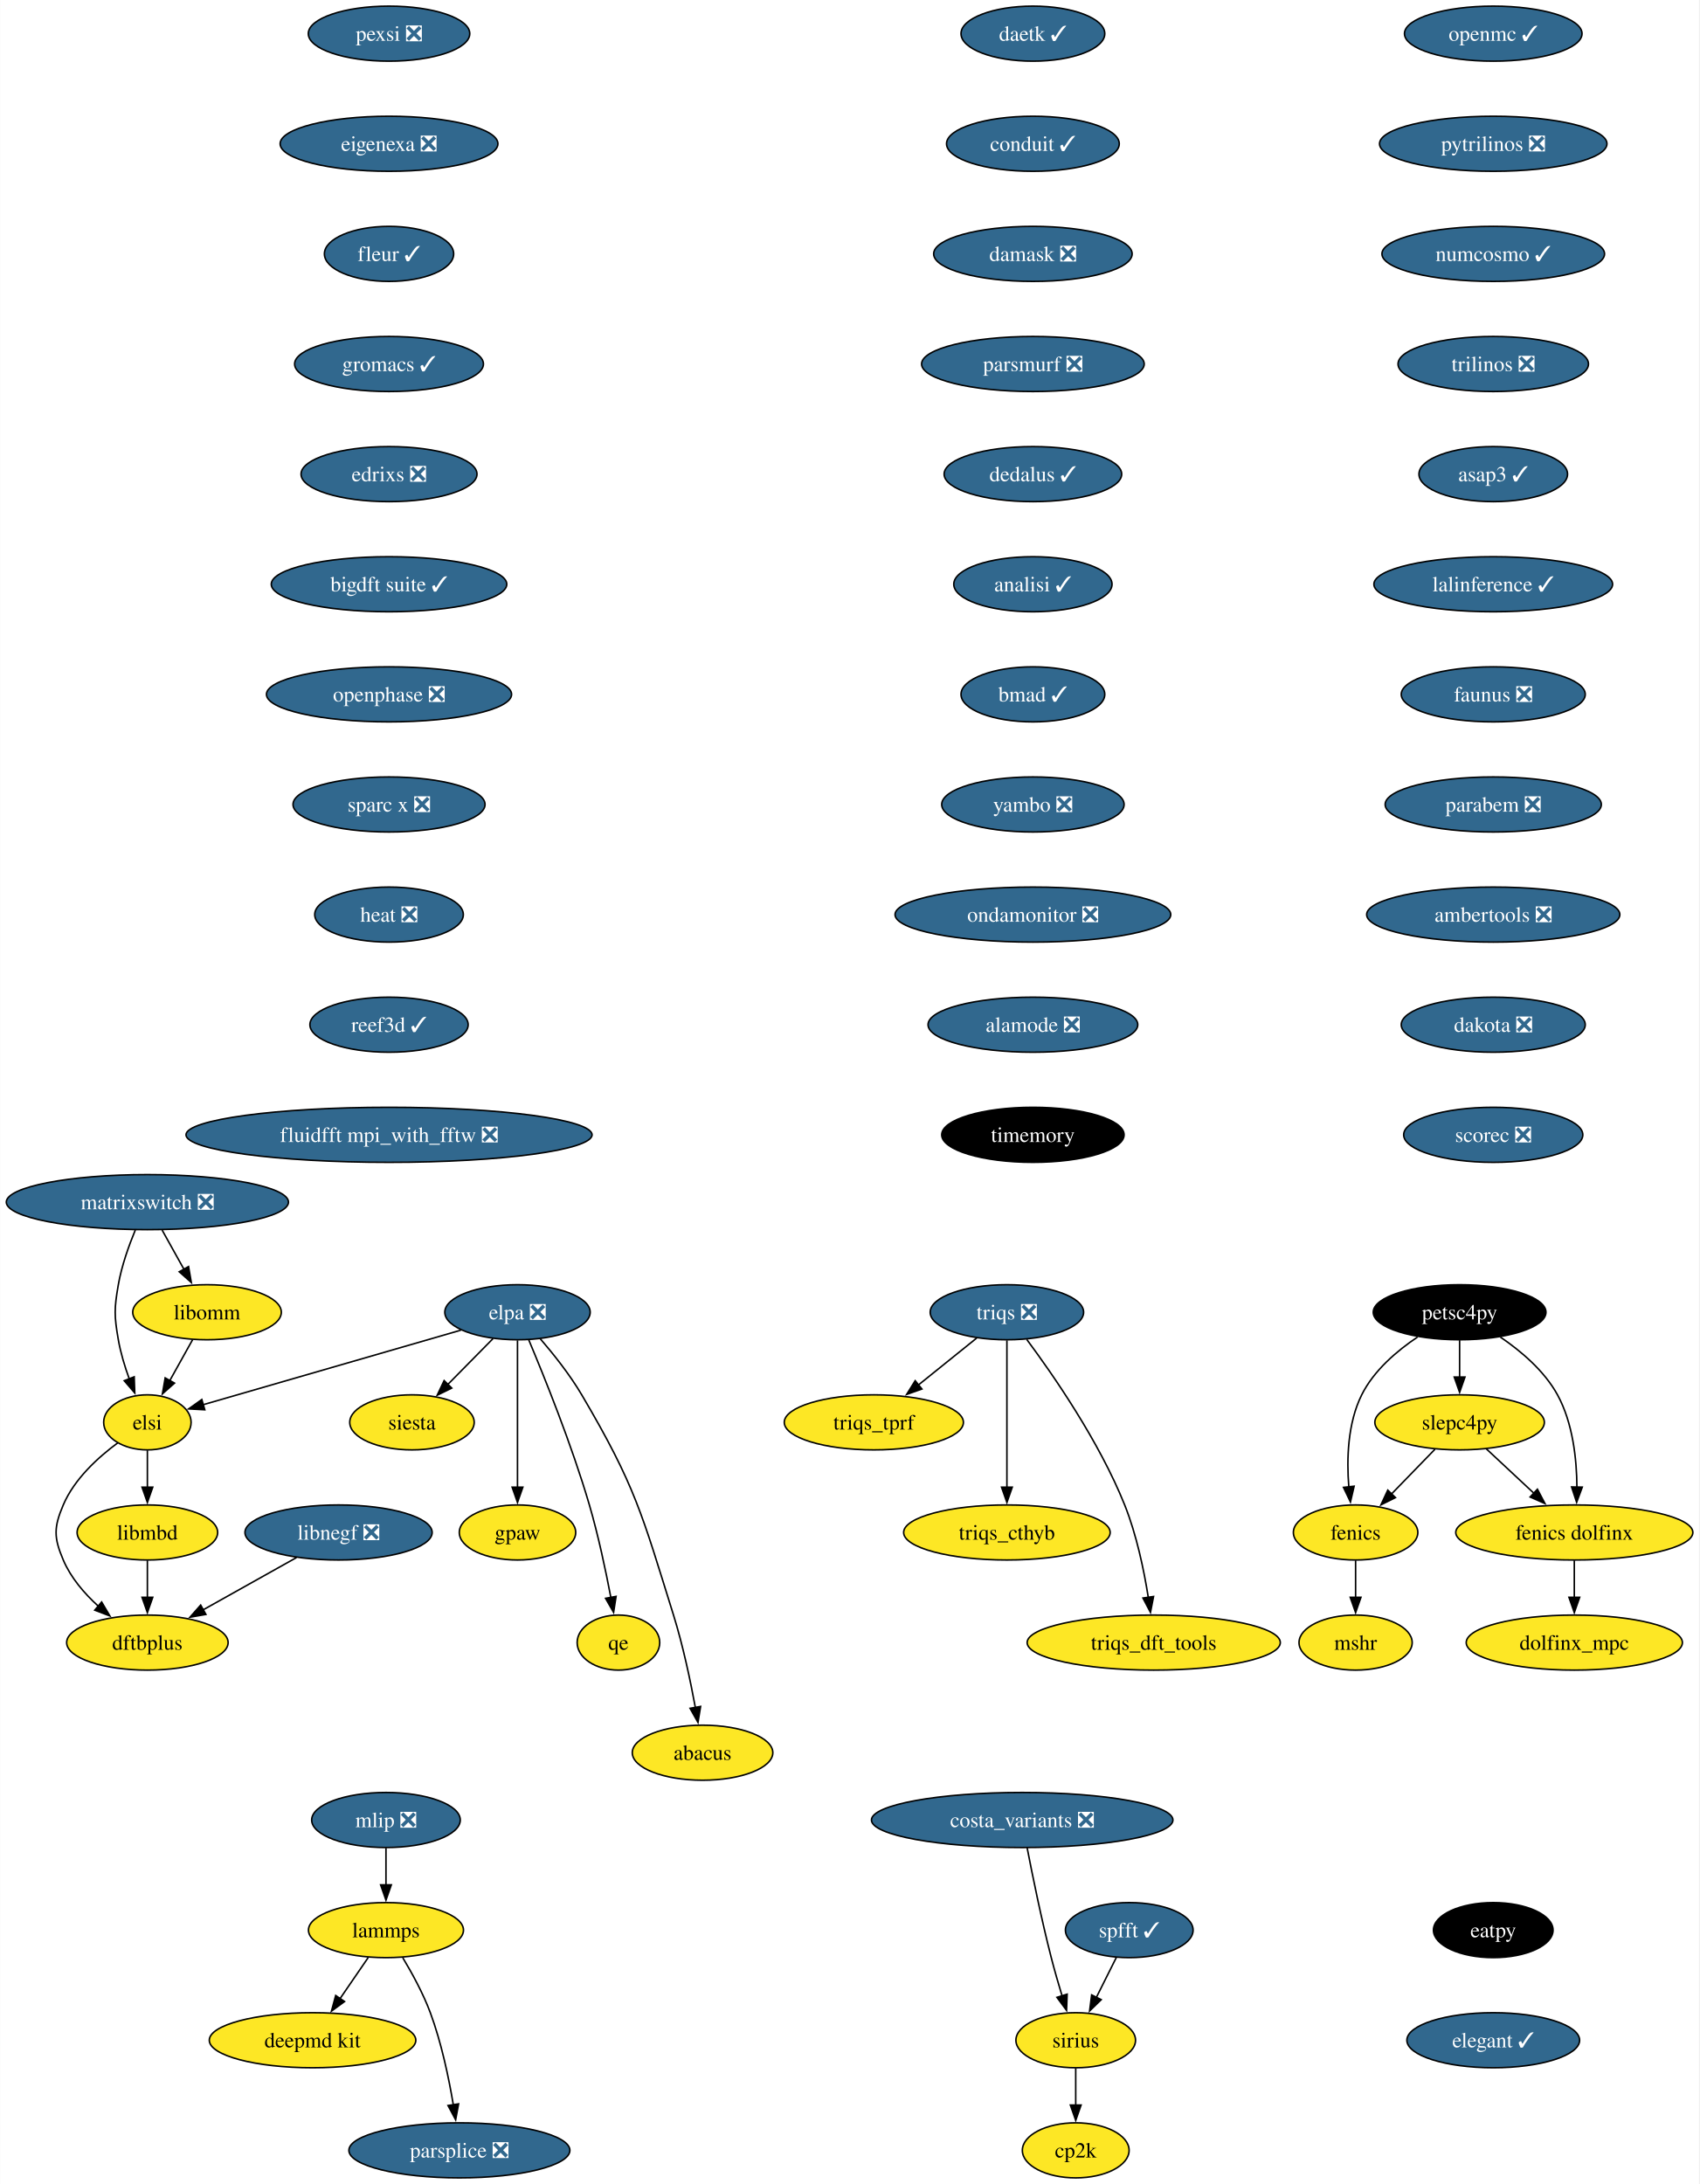
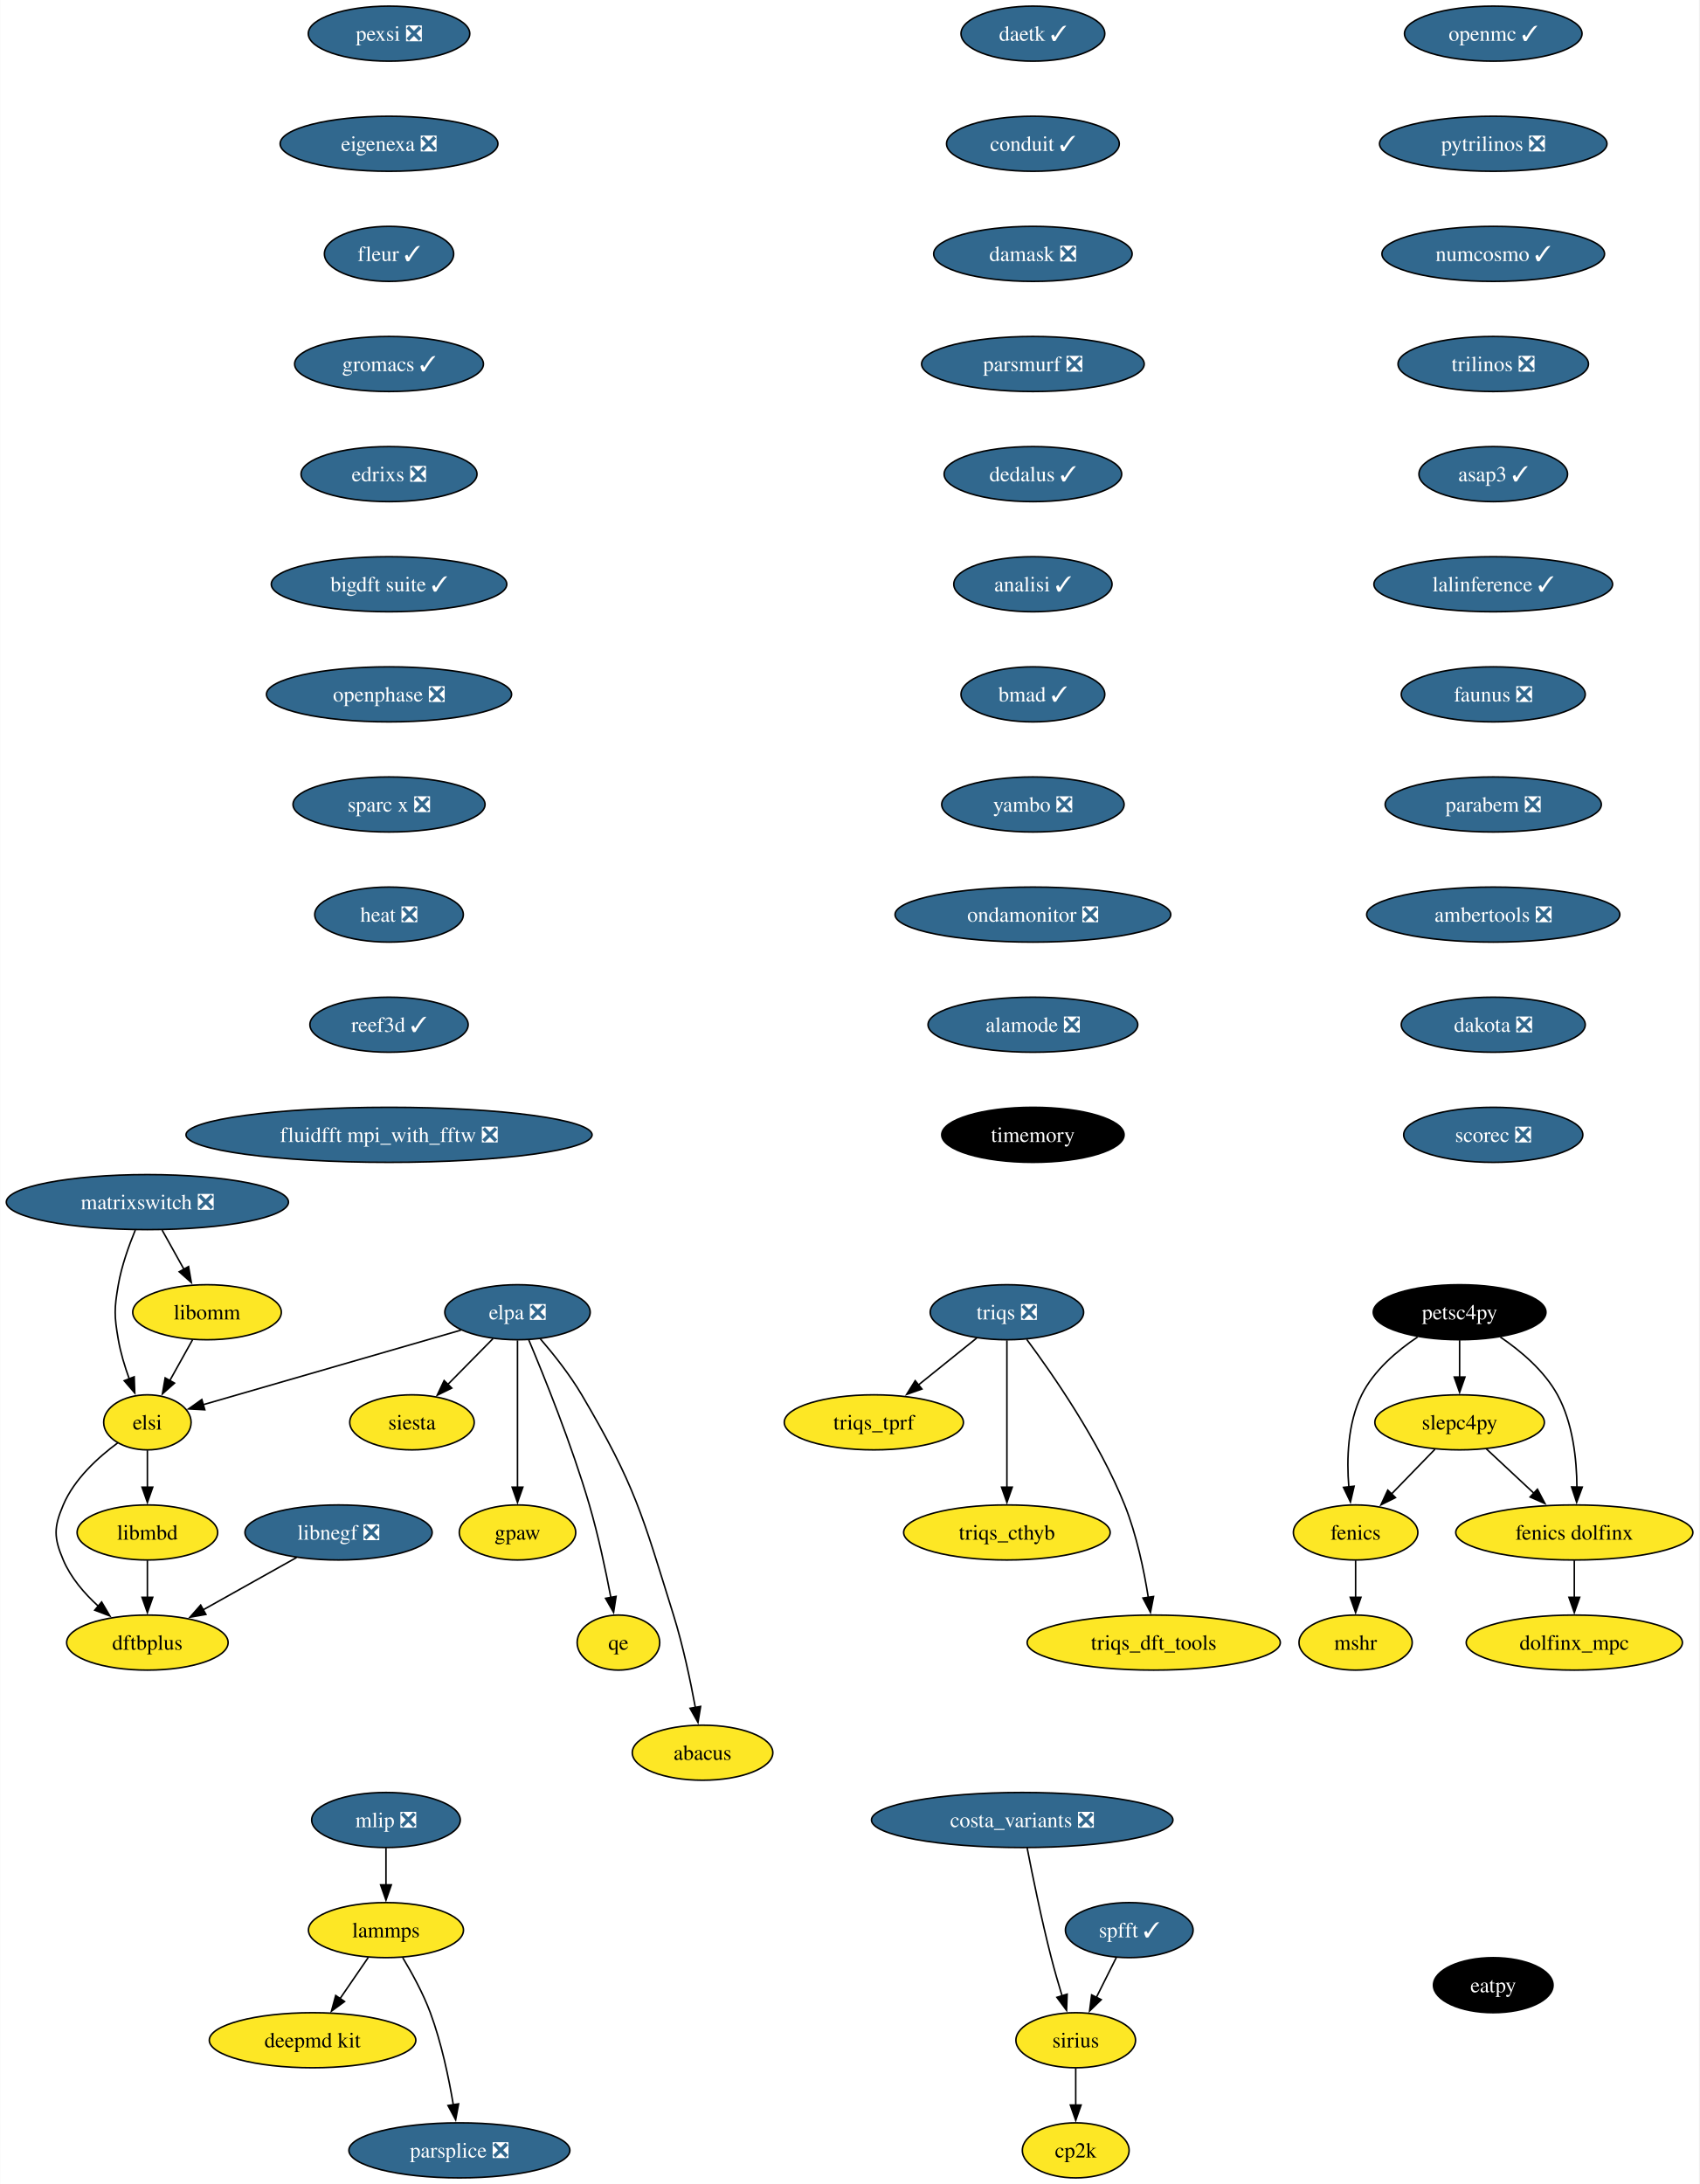
<svg xmlns="http://www.w3.org/2000/svg" xmlns:xlink="http://www.w3.org/1999/xlink" width="1111pt" height="1428pt" viewBox="0.00 0.00 1110.76 1428.00">
  <g id="graph0" class="graph" transform="scale(1 1) rotate(0) translate(4 1424)">
    <polygon fill="white" stroke="none" points="-4,4 -4,-1424 1106.76,-1424 1106.76,4 -4,4" />
    <g id="node1" class="node">
      <g id="a_node1">
        <a xlink:href="https://github.com/conda-forge/fenics-feedstock" xlink:title="fenics">
          <ellipse fill="#fde725" stroke="black" cx="882.25" cy="-422" rx="40.69" ry="18" />
          <text text-anchor="middle" x="882.25" y="-417.32" font-family="Times,serif" font-size="14.00">fenics</text>
        </a>
      </g>
    </g>
    <g id="node2" class="node">
      <g id="a_node2">
        <a xlink:href="https://github.com/conda-forge/mshr-feedstock" xlink:title="mshr">
          <ellipse fill="#fde725" stroke="black" cx="882.25" cy="-350" rx="37" ry="18" />
          <text text-anchor="middle" x="882.25" y="-345.32" font-family="Times,serif" font-size="14.00">mshr</text>
        </a>
      </g>
    </g>
    <g id="edge1" class="edge">
      <path fill="none" stroke="black" d="M882.25,-403.7C882.25,-396.41 882.25,-387.73 882.25,-379.54" />
      <polygon fill="black" stroke="black" points="885.75,-379.62 882.25,-369.62 878.75,-379.62 885.75,-379.62" />
    </g>
    <g id="node3" class="node">
      <g id="a_node3">
        <a xlink:href="https://github.com/conda-forge/openmc-feedstock/pull/71" xlink:title="openmc ✓">
          <ellipse fill="#31688e" stroke="black" cx="972.25" cy="-1402" rx="58.05" ry="18" />
          <text text-anchor="middle" x="972.25" y="-1397.33" font-family="Times,serif" font-size="14.00" fill="white">openmc ✓</text>
        </a>
      </g>
    </g>
    <g id="node4" class="node">
      <g id="a_node4">
        <a xlink:href="https://github.com/conda-forge/pytrilinos-feedstock/pull/56" xlink:title="pytrilinos ❎">
          <ellipse fill="#31688e" stroke="black" cx="972.25" cy="-1330" rx="74.36" ry="18" />
          <text text-anchor="middle" x="972.25" y="-1325.33" font-family="Times,serif" font-size="14.00" fill="white">pytrilinos ❎</text>
        </a>
      </g>
    </g>
    <g id="node5" class="node">
      <g id="a_node5">
        <a xlink:href="https://github.com/conda-forge/numcosmo-feedstock/pull/63" xlink:title="numcosmo ✓">
          <ellipse fill="#31688e" stroke="black" cx="972.25" cy="-1258" rx="72.78" ry="18" />
          <text text-anchor="middle" x="972.25" y="-1253.33" font-family="Times,serif" font-size="14.00" fill="white">numcosmo ✓</text>
        </a>
      </g>
    </g>
    <g id="node11" class="node">
      <g id="a_node11">
        <a xlink:href="https://github.com/conda-forge/trilinos-feedstock/pull/47" xlink:title="trilinos ❎">
          <ellipse fill="#31688e" stroke="black" cx="972.25" cy="-1186" rx="62.26" ry="18" />
          <text text-anchor="middle" x="972.25" y="-1181.33" font-family="Times,serif" font-size="14.00" fill="white">trilinos ❎</text>
        </a>
      </g>
    </g>
    <g id="node6" class="node">
      <g id="a_node6">
        <a xlink:href="https://github.com/conda-forge/siesta-feedstock" xlink:title="siesta">
          <ellipse fill="#fde725" stroke="black" cx="265.25" cy="-494" rx="40.69" ry="18" />
          <text text-anchor="middle" x="265.25" y="-489.32" font-family="Times,serif" font-size="14.00">siesta</text>
        </a>
      </g>
    </g>
    <g id="node7" class="node">
      <g id="a_node7">
        <a xlink:href="https://github.com/conda-forge/petsc4py-feedstock" xlink:title="petsc4py">
          <ellipse fill="#000000" stroke="black" cx="950.25" cy="-566" rx="56.47" ry="18" />
          <text text-anchor="middle" x="950.25" y="-561.33" font-family="Times,serif" font-size="14.00" fill="white">petsc4py</text>
        </a>
      </g>
    </g>
    <g id="edge4" class="edge">
      <path fill="none" stroke="black" d="M922.78,-549.81C909.24,-540.74 894.16,-527.88 886.25,-512 877.02,-493.46 876.35,-469.97 877.81,-451.78" />
      <polygon fill="black" stroke="black" points="881.28,-452.25 878.88,-441.93 874.32,-451.49 881.28,-452.25" />
    </g>
    <g id="node8" class="node">
      <g id="a_node8">
        <a xlink:href="https://github.com/conda-forge/slepc4py-feedstock" xlink:title="slepc4py">
          <ellipse fill="#fde725" stroke="black" cx="950.25" cy="-494" rx="55.42" ry="18" />
          <text text-anchor="middle" x="950.25" y="-489.32" font-family="Times,serif" font-size="14.00">slepc4py</text>
        </a>
      </g>
    </g>
    <g id="edge5" class="edge">
      <path fill="none" stroke="black" d="M950.25,-547.7C950.25,-540.41 950.25,-531.73 950.25,-523.54" />
      <polygon fill="black" stroke="black" points="953.75,-523.62 950.25,-513.62 946.75,-523.62 953.75,-523.62" />
    </g>
    <g id="node9" class="node">
      <g id="a_node9">
        <a xlink:href="https://github.com/conda-forge/fenics-dolfinx-feedstock" xlink:title="fenics dolfinx">
          <ellipse fill="#fde725" stroke="black" cx="1025.25" cy="-422" rx="77.52" ry="18" />
          <text text-anchor="middle" x="1025.25" y="-417.32" font-family="Times,serif" font-size="14.00">fenics dolfinx</text>
        </a>
      </g>
    </g>
    <g id="edge6" class="edge">
      <path fill="none" stroke="black" d="M976.89,-549.77C990.37,-540.61 1005.65,-527.69 1014.25,-512 1024.32,-493.61 1026.84,-469.93 1026.96,-451.62" />
      <polygon fill="black" stroke="black" points="1030.46,-451.65 1026.77,-441.71 1023.47,-451.78 1030.46,-451.65" />
    </g>
    <g id="edge7" class="edge">
      <path fill="none" stroke="black" d="M934.13,-476.41C925.63,-467.66 915.03,-456.75 905.64,-447.08" />
      <polygon fill="black" stroke="black" points="908.31,-444.81 898.83,-440.07 903.29,-449.69 908.31,-444.81" />
    </g>
    <g id="edge8" class="edge">
      <path fill="none" stroke="black" d="M967.64,-476.76C976.9,-468.12 988.49,-457.3 998.84,-447.65" />
      <polygon fill="black" stroke="black" points="1001.13,-450.29 1006.06,-440.91 996.36,-445.18 1001.13,-450.29" />
    </g>
    <g id="node10" class="node">
      <g id="a_node10">
        <a xlink:href="https://github.com/conda-forge/dolfinx_mpc-feedstock" xlink:title="dolfinx_mpc">
          <ellipse fill="#fde725" stroke="black" cx="1025.25" cy="-350" rx="70.68" ry="18" />
          <text text-anchor="middle" x="1025.25" y="-345.32" font-family="Times,serif" font-size="14.00">dolfinx_mpc</text>
        </a>
      </g>
    </g>
    <g id="edge9" class="edge">
      <path fill="none" stroke="black" d="M1025.25,-403.7C1025.25,-396.41 1025.25,-387.73 1025.25,-379.54" />
      <polygon fill="black" stroke="black" points="1028.75,-379.62 1025.25,-369.62 1021.75,-379.62 1028.75,-379.62" />
    </g>
    <g id="node12" class="node">
      <g id="a_node12">
        <a xlink:href="https://github.com/conda-forge/asap3-feedstock/pull/47" xlink:title="asap3 ✓">
          <ellipse fill="#31688e" stroke="black" cx="972.25" cy="-1114" rx="48.58" ry="18" />
          <text text-anchor="middle" x="972.25" y="-1109.33" font-family="Times,serif" font-size="14.00" fill="white">asap3 ✓</text>
        </a>
      </g>
    </g>
    <g id="node16" class="node">
      <g id="a_node16">
        <a xlink:href="https://github.com/conda-forge/lalinference-feedstock/pull/63" xlink:title="lalinference ✓">
          <ellipse fill="#31688e" stroke="black" cx="972.25" cy="-1042" rx="78.04" ry="18" />
          <text text-anchor="middle" x="972.25" y="-1037.33" font-family="Times,serif" font-size="14.00" fill="white">lalinference ✓</text>
        </a>
      </g>
    </g>
    <g id="node13" class="node">
      <g id="a_node13">
        <a xlink:href="https://github.com/conda-forge/lammps-feedstock" xlink:title="lammps">
          <ellipse fill="#fde725" stroke="black" cx="248.25" cy="-162" rx="50.68" ry="18" />
          <text text-anchor="middle" x="248.25" y="-157.32" font-family="Times,serif" font-size="14.00">lammps</text>
        </a>
      </g>
    </g>
    <g id="node14" class="node">
      <g id="a_node14">
        <a xlink:href="https://github.com/conda-forge/deepmd-kit-feedstock" xlink:title="deepmd kit">
          <ellipse fill="#fde725" stroke="black" cx="200.25" cy="-90" rx="67.52" ry="18" />
          <text text-anchor="middle" x="200.25" y="-85.33" font-family="Times,serif" font-size="14.00">deepmd kit</text>
        </a>
      </g>
    </g>
    <g id="edge12" class="edge">
      <path fill="none" stroke="black" d="M236.63,-144.05C231.08,-135.97 224.33,-126.12 218.15,-117.11" />
      <polygon fill="black" stroke="black" points="221.16,-115.31 212.61,-109.04 215.38,-119.26 221.16,-115.31" />
    </g>
    <g id="node15" class="node">
      <g id="a_node15">
        <a xlink:href="https://github.com/conda-forge/parsplice-feedstock/pull/13" xlink:title="parsplice ❎">
          <ellipse fill="#31688e" stroke="black" cx="296.25" cy="-18" rx="72.25" ry="18" />
          <text text-anchor="middle" x="296.25" y="-13.32" font-family="Times,serif" font-size="14.00" fill="white">parsplice ❎</text>
        </a>
      </g>
    </g>
    <g id="edge13" class="edge">
      <path fill="none" stroke="black" d="M259.24,-143.94C265.32,-133.84 272.57,-120.59 277.25,-108 284.48,-88.5 289.3,-65.53 292.28,-47.8" />
      <polygon fill="black" stroke="black" points="295.73,-48.4 293.81,-37.98 288.81,-47.32 295.73,-48.4" />
    </g>
    <g id="node17" class="node">
      <g id="a_node17">
        <a xlink:href="https://github.com/conda-forge/faunus-feedstock/pull/49" xlink:title="faunus ❎">
          <ellipse fill="#31688e" stroke="black" cx="972.25" cy="-970" rx="60.15" ry="18" />
          <text text-anchor="middle" x="972.25" y="-965.33" font-family="Times,serif" font-size="14.00" fill="white">faunus ❎</text>
        </a>
      </g>
    </g>
    <g id="node18" class="node">
      <g id="a_node18">
        <a xlink:href="https://github.com/conda-forge/parabem-feedstock/pull/17" xlink:title="parabem ❎">
          <ellipse fill="#31688e" stroke="black" cx="972.25" cy="-898" rx="70.68" ry="18" />
          <text text-anchor="middle" x="972.25" y="-893.33" font-family="Times,serif" font-size="14.00" fill="white">parabem ❎</text>
        </a>
      </g>
    </g>
    <g id="node19" class="node">
      <g id="a_node19">
        <a xlink:href="https://github.com/conda-forge/ambertools-feedstock/pull/147" xlink:title="ambertools ❎">
          <ellipse fill="#31688e" stroke="black" cx="972.25" cy="-826" rx="82.77" ry="18" />
          <text text-anchor="middle" x="972.25" y="-821.33" font-family="Times,serif" font-size="14.00" fill="white">ambertools ❎</text>
        </a>
      </g>
    </g>
    <g id="node21" class="node">
      <g id="a_node21">
        <a xlink:href="https://github.com/conda-forge/dakota-feedstock/pull/49" xlink:title="dakota ❎">
          <ellipse fill="#31688e" stroke="black" cx="972.25" cy="-754" rx="60.15" ry="18" />
          <text text-anchor="middle" x="972.25" y="-749.33" font-family="Times,serif" font-size="14.00" fill="white">dakota ❎</text>
        </a>
      </g>
    </g>
    <g id="node20" class="node">
      <g id="a_node20">
        <a xlink:href="https://github.com/conda-forge/gpaw-feedstock" xlink:title="gpaw">
          <ellipse fill="#fde725" stroke="black" cx="334.25" cy="-422" rx="38.06" ry="18" />
          <text text-anchor="middle" x="334.25" y="-417.32" font-family="Times,serif" font-size="14.00">gpaw</text>
        </a>
      </g>
    </g>
    <g id="node22" class="node">
      <g id="a_node22">
        <a xlink:href="https://github.com/conda-forge/scorec-feedstock/pull/12" xlink:title="scorec ❎">
          <ellipse fill="#31688e" stroke="black" cx="972.25" cy="-682" rx="58.57" ry="18" />
          <text text-anchor="middle" x="972.25" y="-677.33" font-family="Times,serif" font-size="14.00" fill="white">scorec ❎</text>
        </a>
      </g>
    </g>
    <g id="node23" class="node">
      <g id="a_node23">
        <a xlink:href="https://github.com/conda-forge/cp2k-feedstock" xlink:title="cp2k">
          <ellipse fill="#fde725" stroke="black" cx="699.25" cy="-18" rx="34.9" ry="18" />
          <text text-anchor="middle" x="699.25" y="-13.32" font-family="Times,serif" font-size="14.00">cp2k</text>
        </a>
      </g>
    </g>
    <g id="node24" class="node">
      <g id="a_node24">
        <a xlink:href="https://github.com/conda-forge/triqs-feedstock/pull/64" xlink:title="triqs ❎">
          <ellipse fill="#31688e" stroke="black" cx="654.25" cy="-566" rx="50.16" ry="18" />
          <text text-anchor="middle" x="654.25" y="-561.33" font-family="Times,serif" font-size="14.00" fill="white">triqs ❎</text>
        </a>
      </g>
    </g>
    <g id="node25" class="node">
      <g id="a_node25">
        <a xlink:href="https://github.com/conda-forge/triqs_tprf-feedstock" xlink:title="triqs_tprf">
          <ellipse fill="#fde725" stroke="black" cx="567.25" cy="-494" rx="58.57" ry="18" />
          <text text-anchor="middle" x="567.25" y="-489.32" font-family="Times,serif" font-size="14.00">triqs_tprf</text>
        </a>
      </g>
    </g>
    <g id="edge20" class="edge">
      <path fill="none" stroke="black" d="M634.5,-549.12C623.21,-540.03 608.83,-528.46 596.27,-518.35" />
      <polygon fill="black" stroke="black" points="598.68,-515.8 588.69,-512.26 594.29,-521.25 598.68,-515.8" />
    </g>
    <g id="node26" class="node">
      <g id="a_node26">
        <a xlink:href="https://github.com/conda-forge/triqs_cthyb-feedstock" xlink:title="triqs_cthyb">
          <ellipse fill="#fde725" stroke="black" cx="654.25" cy="-422" rx="67.52" ry="18" />
          <text text-anchor="middle" x="654.25" y="-417.32" font-family="Times,serif" font-size="14.00">triqs_cthyb</text>
        </a>
      </g>
    </g>
    <g id="edge21" class="edge">
      <path fill="none" stroke="black" d="M654.25,-547.59C654.25,-523.61 654.25,-480.14 654.25,-451.42" />
      <polygon fill="black" stroke="black" points="657.75,-451.62 654.25,-441.62 650.75,-451.62 657.75,-451.62" />
    </g>
    <g id="node27" class="node">
      <g id="a_node27">
        <a xlink:href="https://github.com/conda-forge/triqs_dft_tools-feedstock" xlink:title="triqs_dft_tools">
          <ellipse fill="#fde725" stroke="black" cx="750.25" cy="-350" rx="82.77" ry="18" />
          <text text-anchor="middle" x="750.25" y="-345.32" font-family="Times,serif" font-size="14.00">triqs_dft_tools</text>
        </a>
      </g>
    </g>
    <g id="edge22" class="edge">
      <path fill="none" stroke="black" d="M667.22,-548.21C684.42,-525.11 714.56,-481.64 731.25,-440 739.03,-420.58 743.85,-397.43 746.68,-379.61" />
      <polygon fill="black" stroke="black" points="750.14,-380.14 748.12,-369.74 743.21,-379.13 750.14,-380.14" />
    </g>
    <g id="node28" class="node">
      <g id="a_node28">
        <a xlink:href="https://github.com/conda-forge/daetk-feedstock/pull/17" xlink:title="daetk ✓">
          <ellipse fill="#31688e" stroke="black" cx="671.25" cy="-1402" rx="47" ry="18" />
          <text text-anchor="middle" x="671.25" y="-1397.33" font-family="Times,serif" font-size="14.00" fill="white">daetk ✓</text>
        </a>
      </g>
    </g>
    <g id="node29" class="node">
      <g id="a_node29">
        <a xlink:href="https://github.com/conda-forge/conduit-feedstock/pull/46" xlink:title="conduit ✓">
          <ellipse fill="#31688e" stroke="black" cx="671.25" cy="-1330" rx="56.47" ry="18" />
          <text text-anchor="middle" x="671.25" y="-1325.33" font-family="Times,serif" font-size="14.00" fill="white">conduit ✓</text>
        </a>
      </g>
    </g>
    <g id="node30" class="node">
      <g id="a_node30">
        <a xlink:href="https://github.com/conda-forge/damask-feedstock/pull/160" xlink:title="damask ❎">
          <ellipse fill="#31688e" stroke="black" cx="671.25" cy="-1258" rx="64.89" ry="18" />
          <text text-anchor="middle" x="671.25" y="-1253.33" font-family="Times,serif" font-size="14.00" fill="white">damask ❎</text>
        </a>
      </g>
    </g>
    <g id="node31" class="node">
      <g id="a_node31">
        <a xlink:href="https://github.com/conda-forge/parsmurf-feedstock/pull/4" xlink:title="parsmurf ❎">
          <ellipse fill="#31688e" stroke="black" cx="671.25" cy="-1186" rx="72.78" ry="18" />
          <text text-anchor="middle" x="671.25" y="-1181.33" font-family="Times,serif" font-size="14.00" fill="white">parsmurf ❎</text>
        </a>
      </g>
    </g>
    <g id="node35" class="node">
      <g id="a_node35">
        <a xlink:href="https://github.com/conda-forge/dedalus-feedstock/pull/22" xlink:title="dedalus ✓">
          <ellipse fill="#31688e" stroke="black" cx="671.25" cy="-1114" rx="58.05" ry="18" />
          <text text-anchor="middle" x="671.25" y="-1109.33" font-family="Times,serif" font-size="14.00" fill="white">dedalus ✓</text>
        </a>
      </g>
    </g>
    <g id="node32" class="node">
      <g id="a_node32">
        <a xlink:href="https://github.com/conda-forge/qe-feedstock" xlink:title="qe">
          <ellipse fill="#fde725" stroke="black" cx="400.25" cy="-350" rx="27" ry="18" />
          <text text-anchor="middle" x="400.25" y="-345.32" font-family="Times,serif" font-size="14.00">qe</text>
        </a>
      </g>
    </g>
    <g id="node33" class="node">
      <g id="a_node33">
        <a xlink:href="https://github.com/conda-forge/dftbplus-feedstock" xlink:title="dftbplus">
          <ellipse fill="#fde725" stroke="black" cx="92.25" cy="-350" rx="52.79" ry="18" />
          <text text-anchor="middle" x="92.25" y="-345.32" font-family="Times,serif" font-size="14.00">dftbplus</text>
        </a>
      </g>
    </g>
    <g id="node34" class="node">
      <g id="a_node34">
        <a xlink:href="https://github.com/conda-forge/libmbd-feedstock" xlink:title="libmbd">
          <ellipse fill="#fde725" stroke="black" cx="92.25" cy="-422" rx="45.95" ry="18" />
          <text text-anchor="middle" x="92.25" y="-417.32" font-family="Times,serif" font-size="14.00">libmbd</text>
        </a>
      </g>
    </g>
    <g id="edge26" class="edge">
      <path fill="none" stroke="black" d="M92.25,-403.7C92.25,-396.41 92.25,-387.73 92.25,-379.54" />
      <polygon fill="black" stroke="black" points="95.75,-379.62 92.25,-369.62 88.75,-379.62 95.75,-379.62" />
    </g>
    <g id="node36" class="node">
      <g id="a_node36">
        <a xlink:href="https://github.com/conda-forge/analisi-feedstock/pull/33" xlink:title="analisi ✓">
          <ellipse fill="#31688e" stroke="black" cx="671.25" cy="-1042" rx="51.74" ry="18" />
          <text text-anchor="middle" x="671.25" y="-1037.33" font-family="Times,serif" font-size="14.00" fill="white">analisi ✓</text>
        </a>
      </g>
    </g>
    <g id="node39" class="node">
      <g id="a_node39">
        <a xlink:href="https://github.com/conda-forge/bmad-feedstock/pull/412" xlink:title="bmad ✓">
          <ellipse fill="#31688e" stroke="black" cx="671.25" cy="-970" rx="47" ry="18" />
          <text text-anchor="middle" x="671.25" y="-965.33" font-family="Times,serif" font-size="14.00" fill="white">bmad ✓</text>
        </a>
      </g>
    </g>
    <g id="node37" class="node">
      <g id="a_node37">
        <a xlink:href="https://github.com/conda-forge/libnegf-feedstock/pull/17" xlink:title="libnegf ❎">
          <ellipse fill="#31688e" stroke="black" cx="217.25" cy="-422" rx="61.2" ry="18" />
          <text text-anchor="middle" x="217.25" y="-417.32" font-family="Times,serif" font-size="14.00" fill="white">libnegf ❎</text>
        </a>
      </g>
    </g>
    <g id="edge29" class="edge">
      <path fill="none" stroke="black" d="M189.81,-405.64C171.82,-395.56 148.1,-382.28 128.55,-371.33" />
      <polygon fill="black" stroke="black" points="130.51,-368.42 120.08,-366.59 127.09,-374.53 130.51,-368.42" />
    </g>
    <g id="node38" class="node">
      <g id="a_node38">
        <a xlink:href="https://github.com/conda-forge/mlip-feedstock/pull/9" xlink:title="mlip ❎">
          <ellipse fill="#31688e" stroke="black" cx="248.25" cy="-234" rx="48.58" ry="18" />
          <text text-anchor="middle" x="248.25" y="-229.32" font-family="Times,serif" font-size="14.00" fill="white">mlip ❎</text>
        </a>
      </g>
    </g>
    <g id="edge30" class="edge">
      <path fill="none" stroke="black" d="M248.25,-215.7C248.25,-208.41 248.25,-199.73 248.25,-191.54" />
      <polygon fill="black" stroke="black" points="251.75,-191.62 248.25,-181.62 244.75,-191.62 251.75,-191.62" />
    </g>
    <g id="node42" class="node">
      <g id="a_node42">
        <a xlink:href="https://github.com/conda-forge/yambo-feedstock/pull/30" xlink:title="yambo ❎">
          <ellipse fill="#31688e" stroke="black" cx="671.25" cy="-898" rx="59.63" ry="18" />
          <text text-anchor="middle" x="671.25" y="-893.33" font-family="Times,serif" font-size="14.00" fill="white">yambo ❎</text>
        </a>
      </g>
    </g>
    <g id="node40" class="node">
      <g id="a_node40">
        <a xlink:href="https://github.com/conda-forge/spfft-feedstock/pull/7" xlink:title="spfft ✓">
          <ellipse fill="#31688e" stroke="black" cx="734.25" cy="-162" rx="41.74" ry="18" />
          <text text-anchor="middle" x="734.25" y="-157.32" font-family="Times,serif" font-size="14.00" fill="white">spfft ✓</text>
        </a>
      </g>
    </g>
    <g id="node41" class="node">
      <g id="a_node41">
        <a xlink:href="https://github.com/conda-forge/sirius-feedstock" xlink:title="sirius">
          <ellipse fill="#fde725" stroke="black" cx="699.25" cy="-90" rx="39.11" ry="18" />
          <text text-anchor="middle" x="699.25" y="-85.33" font-family="Times,serif" font-size="14.00">sirius</text>
        </a>
      </g>
    </g>
    <g id="edge32" class="edge">
      <path fill="none" stroke="black" d="M725.77,-144.05C721.86,-136.23 717.12,-126.75 712.73,-117.98" />
      <polygon fill="black" stroke="black" points="715.92,-116.52 708.32,-109.14 709.66,-119.65 715.92,-116.52" />
    </g>
    <g id="edge33" class="edge">
      <path fill="none" stroke="black" d="M699.25,-71.7C699.25,-64.41 699.25,-55.73 699.25,-47.54" />
      <polygon fill="black" stroke="black" points="702.75,-47.62 699.25,-37.62 695.75,-47.62 702.75,-47.62" />
    </g>
    <g id="node43" class="node">
      <g id="a_node43">
        <a xlink:href="https://github.com/conda-forge/ondamonitor-feedstock/pull/12" xlink:title="ondamonitor ❎">
          <ellipse fill="#31688e" stroke="black" cx="671.25" cy="-826" rx="90.14" ry="18" />
          <text text-anchor="middle" x="671.25" y="-821.33" font-family="Times,serif" font-size="14.00" fill="white">ondamonitor ❎</text>
        </a>
      </g>
    </g>
    <g id="node44" class="node">
      <g id="a_node44">
        <a xlink:href="https://github.com/conda-forge/alamode-feedstock/pull/12" xlink:title="alamode ❎">
          <ellipse fill="#31688e" stroke="black" cx="671.25" cy="-754" rx="68.57" ry="18" />
          <text text-anchor="middle" x="671.25" y="-749.33" font-family="Times,serif" font-size="14.00" fill="white">alamode ❎</text>
        </a>
      </g>
    </g>
    <g id="node45" class="node">
      <g id="a_node45">
        <a xlink:href="https://github.com/conda-forge/timemory-feedstock" xlink:title="timemory">
          <ellipse fill="#000000" stroke="black" cx="671.25" cy="-682" rx="59.63" ry="18" />
          <text text-anchor="middle" x="671.25" y="-677.33" font-family="Times,serif" font-size="14.00" fill="white">timemory</text>
        </a>
      </g>
    </g>
    <g id="node46" class="node">
      <g id="a_node46">
        <a xlink:href="https://github.com/conda-forge/costa_variants-feedstock/pull/4" xlink:title="costa_variants ❎">
          <ellipse fill="#31688e" stroke="black" cx="664.25" cy="-234" rx="98.56" ry="18" />
          <text text-anchor="middle" x="664.25" y="-229.32" font-family="Times,serif" font-size="14.00" fill="white">costa_variants ❎</text>
        </a>
      </g>
    </g>
    <g id="edge38" class="edge">
      <path fill="none" stroke="black" d="M667.47,-215.84C670.96,-197.84 676.87,-168.79 683.25,-144 685.36,-135.78 687.92,-126.91 690.37,-118.84" />
      <polygon fill="black" stroke="black" points="693.64,-120.12 693.25,-109.53 686.95,-118.05 693.64,-120.12" />
    </g>
    <g id="node47" class="node">
      <g id="a_node47">
        <a xlink:href="https://github.com/conda-forge/elpa-feedstock/pull/26" xlink:title="elpa ❎">
          <ellipse fill="#31688e" stroke="black" cx="334.25" cy="-566" rx="47.53" ry="18" />
          <text text-anchor="middle" x="334.25" y="-561.33" font-family="Times,serif" font-size="14.00" fill="white">elpa ❎</text>
        </a>
      </g>
    </g>
    <g id="edge39" class="edge">
      <path fill="none" stroke="black" d="M318.24,-548.76C309.41,-539.8 298.28,-528.51 288.5,-518.59" />
      <polygon fill="black" stroke="black" points="291.26,-516.41 281.75,-511.74 286.28,-521.32 291.26,-516.41" />
    </g>
    <g id="edge40" class="edge">
      <path fill="none" stroke="black" d="M334.25,-547.59C334.25,-523.61 334.25,-480.14 334.25,-451.42" />
      <polygon fill="black" stroke="black" points="337.75,-451.62 334.25,-441.62 330.75,-451.62 337.75,-451.62" />
    </g>
    <g id="edge41" class="edge">
      <path fill="none" stroke="black" d="M341.62,-547.89C351.66,-524.06 369.71,-479.38 381.25,-440 387.09,-420.04 391.95,-397.08 395.29,-379.48" />
      <polygon fill="black" stroke="black" points="398.71,-380.21 397.08,-369.74 391.83,-378.94 398.71,-380.21" />
    </g>
    <g id="node48" class="node">
      <g id="a_node48">
        <a xlink:href="https://github.com/conda-forge/elsi-feedstock" xlink:title="elsi">
          <ellipse fill="#fde725" stroke="black" cx="92.25" cy="-494" rx="28.59" ry="18" />
          <text text-anchor="middle" x="92.25" y="-489.32" font-family="Times,serif" font-size="14.00">elsi</text>
        </a>
      </g>
    </g>
    <g id="edge42" class="edge">
      <path fill="none" stroke="black" d="M297.23,-554.29C251.46,-541.05 174.04,-518.66 128.59,-505.51" />
      <polygon fill="black" stroke="black" points="129.79,-502.22 119.21,-502.8 127.84,-508.94 129.79,-502.22" />
    </g>
    <g id="node49" class="node">
      <g id="a_node49">
        <a xlink:href="https://github.com/conda-forge/abacus-feedstock" xlink:title="abacus">
          <ellipse fill="#fde725" stroke="black" cx="455.25" cy="-278" rx="45.95" ry="18" />
          <text text-anchor="middle" x="455.25" y="-273.32" font-family="Times,serif" font-size="14.00">abacus</text>
        </a>
      </g>
    </g>
    <g id="edge43" class="edge">
      <path fill="none" stroke="black" d="M349.12,-548.68C357.79,-538.61 368.5,-525.15 376.25,-512 411.44,-452.26 415.59,-434.18 436.25,-368 442.44,-348.15 447.29,-325.18 450.54,-307.55" />
      <polygon fill="black" stroke="black" points="453.97,-308.25 452.26,-297.79 447.08,-307.03 453.97,-308.25" />
    </g>
    <g id="edge44" class="edge">
      <path fill="none" stroke="black" d="M72.8,-480.54C60.05,-471.13 44.46,-456.96 37.25,-440 30.99,-425.28 30.99,-418.72 37.25,-404 42.16,-392.44 50.97,-382.18 60.12,-373.84" />
      <polygon fill="black" stroke="black" points="62.33,-376.55 67.72,-367.42 57.82,-371.2 62.33,-376.55" />
    </g>
    <g id="edge45" class="edge">
      <path fill="none" stroke="black" d="M92.25,-475.7C92.25,-468.41 92.25,-459.73 92.25,-451.54" />
      <polygon fill="black" stroke="black" points="95.75,-451.62 92.25,-441.62 88.75,-451.62 95.75,-451.62" />
    </g>
    <g id="node50" class="node">
      <g id="a_node50">
        <a xlink:href="https://github.com/conda-forge/libomm-feedstock" xlink:title="libomm">
          <ellipse fill="#fde725" stroke="black" cx="131.25" cy="-566" rx="48.58" ry="18" />
          <text text-anchor="middle" x="131.25" y="-561.33" font-family="Times,serif" font-size="14.00">libomm</text>
        </a>
      </g>
    </g>
    <g id="edge46" class="edge">
      <path fill="none" stroke="black" d="M121.81,-548.05C117.33,-540.03 111.89,-530.26 106.9,-521.3" />
      <polygon fill="black" stroke="black" points="109.99,-519.66 102.07,-512.63 103.88,-523.07 109.99,-519.66" />
    </g>
    <g id="node51" class="node">
      <g id="a_node51">
        <a xlink:href="https://github.com/conda-forge/matrixswitch-feedstock/pull/7" xlink:title="matrixswitch ❎">
          <ellipse fill="#31688e" stroke="black" cx="92.25" cy="-638" rx="92.25" ry="18" />
          <text text-anchor="middle" x="92.25" y="-633.33" font-family="Times,serif" font-size="14.00" fill="white">matrixswitch ❎</text>
        </a>
      </g>
    </g>
    <g id="edge47" class="edge">
      <path fill="none" stroke="black" d="M84.35,-619.75C80.14,-609.58 75.39,-596.33 73.25,-584 70.51,-568.24 70.51,-563.76 73.25,-548 74.73,-539.49 77.45,-530.54 80.38,-522.47" />
      <polygon fill="black" stroke="black" points="83.62,-523.78 84,-513.19 77.1,-521.23 83.62,-523.78" />
    </g>
    <g id="edge48" class="edge">
      <path fill="none" stroke="black" d="M101.89,-619.7C106.18,-611.98 111.35,-602.71 116.14,-594.11" />
      <polygon fill="black" stroke="black" points="119.17,-595.87 120.98,-585.43 113.06,-592.46 119.17,-595.87" />
    </g>
    <g id="node52" class="node">
      <g id="a_node52">
        <a xlink:href="https://github.com/conda-forge/pexsi-feedstock/pull/10" xlink:title="pexsi ❎">
          <ellipse fill="#31688e" stroke="black" cx="250.25" cy="-1402" rx="52.79" ry="18" />
          <text text-anchor="middle" x="250.25" y="-1397.33" font-family="Times,serif" font-size="14.00" fill="white">pexsi ❎</text>
        </a>
      </g>
    </g>
    <g id="node53" class="node">
      <g id="a_node53">
        <a xlink:href="https://github.com/conda-forge/eigenexa-feedstock/pull/3" xlink:title="eigenexa ❎">
          <ellipse fill="#31688e" stroke="black" cx="250.25" cy="-1330" rx="71.2" ry="18" />
          <text text-anchor="middle" x="250.25" y="-1325.33" font-family="Times,serif" font-size="14.00" fill="white">eigenexa ❎</text>
        </a>
      </g>
    </g>
    <g id="node54" class="node">
      <g id="a_node54">
        <a xlink:href="https://github.com/conda-forge/fleur-feedstock/pull/19" xlink:title="fleur ✓">
          <ellipse fill="#31688e" stroke="black" cx="250.25" cy="-1258" rx="42.26" ry="18" />
          <text text-anchor="middle" x="250.25" y="-1253.33" font-family="Times,serif" font-size="14.00" fill="white">fleur ✓</text>
        </a>
      </g>
    </g>
    <g id="node55" class="node">
      <g id="a_node55">
        <a xlink:href="https://github.com/conda-forge/gromacs-feedstock/pull/56" xlink:title="gromacs ✓">
          <ellipse fill="#31688e" stroke="black" cx="250.25" cy="-1186" rx="61.73" ry="18" />
          <text text-anchor="middle" x="250.25" y="-1181.33" font-family="Times,serif" font-size="14.00" fill="white">gromacs ✓</text>
        </a>
      </g>
    </g>
    <g id="node56" class="node">
      <g id="a_node56">
        <a xlink:href="https://github.com/conda-forge/edrixs-feedstock/pull/14" xlink:title="edrixs ❎">
          <ellipse fill="#31688e" stroke="black" cx="250.25" cy="-1114" rx="57.52" ry="18" />
          <text text-anchor="middle" x="250.25" y="-1109.33" font-family="Times,serif" font-size="14.00" fill="white">edrixs ❎</text>
        </a>
      </g>
    </g>
    <g id="node57" class="node">
      <g id="a_node57">
        <a xlink:href="https://github.com/conda-forge/bigdft-suite-feedstock/pull/13" xlink:title="bigdft suite ✓">
          <ellipse fill="#31688e" stroke="black" cx="250.25" cy="-1042" rx="76.99" ry="18" />
          <text text-anchor="middle" x="250.25" y="-1037.33" font-family="Times,serif" font-size="14.00" fill="white">bigdft suite ✓</text>
        </a>
      </g>
    </g>
    <g id="node58" class="node">
      <g id="a_node58">
        <a xlink:href="https://github.com/conda-forge/openphase-feedstock/pull/2" xlink:title="openphase ❎">
          <ellipse fill="#31688e" stroke="black" cx="250.25" cy="-970" rx="80.14" ry="18" />
          <text text-anchor="middle" x="250.25" y="-965.33" font-family="Times,serif" font-size="14.00" fill="white">openphase ❎</text>
        </a>
      </g>
    </g>
    <g id="node59" class="node">
      <g id="a_node59">
        <a xlink:href="https://github.com/conda-forge/sparc-x-feedstock/pull/9" xlink:title="sparc x ❎">
          <ellipse fill="#31688e" stroke="black" cx="250.25" cy="-898" rx="62.78" ry="18" />
          <text text-anchor="middle" x="250.25" y="-893.33" font-family="Times,serif" font-size="14.00" fill="white">sparc x ❎</text>
        </a>
      </g>
    </g>
    <g id="node60" class="node">
      <g id="a_node60">
        <a xlink:href="https://github.com/conda-forge/heat-feedstock/pull/15" xlink:title="heat ❎">
          <ellipse fill="#31688e" stroke="black" cx="250.25" cy="-826" rx="48.58" ry="18" />
          <text text-anchor="middle" x="250.25" y="-821.33" font-family="Times,serif" font-size="14.00" fill="white">heat ❎</text>
        </a>
      </g>
    </g>
    <g id="node61" class="node">
      <g id="a_node61">
        <a xlink:href="https://github.com/conda-forge/reef3d-feedstock/pull/11" xlink:title="reef3d ✓">
          <ellipse fill="#31688e" stroke="black" cx="250.25" cy="-754" rx="51.74" ry="18" />
          <text text-anchor="middle" x="250.25" y="-749.33" font-family="Times,serif" font-size="14.00" fill="white">reef3d ✓</text>
        </a>
      </g>
    </g>
    <g id="node62" class="node">
      <g id="a_node62">
        <a xlink:href="https://github.com/conda-forge/fluidfft-mpi_with_fftw-feedstock/pull/1" xlink:title="fluidfft mpi_with_fftw ❎">
          <ellipse fill="#31688e" stroke="black" cx="250.25" cy="-682" rx="132.76" ry="18" />
          <text text-anchor="middle" x="250.25" y="-677.33" font-family="Times,serif" font-size="14.00" fill="white">fluidfft mpi_with_fftw ❎</text>
        </a>
      </g>
    </g>
    <g id="node63" class="node">
      <g id="a_node63">
        <a xlink:href="https://github.com/conda-forge/eatpy-feedstock" xlink:title="eatpy">
-           <ellipse fill="#000000" stroke="black" cx="972.25" cy="-162" rx="39.11" ry="18" />
-           <text text-anchor="middle" x="972.25" y="-157.32" font-family="Times,serif" font-size="14.00" fill="white">eatpy</text>
-         </a>
-       </g>
-     </g>
-     <g id="node64" class="node">
-       <g id="a_node64">
-         <a xlink:href="https://github.com/conda-forge/elegant-feedstock/pull/9" xlink:title="elegant ✓">
-           <ellipse fill="#31688e" stroke="black" cx="972.25" cy="-90" rx="56.47" ry="18" />
-           <text text-anchor="middle" x="972.25" y="-85.33" font-family="Times,serif" font-size="14.00" fill="white">elegant ✓</text>
+           <ellipse fill="#000000" stroke="black" cx="972.25" cy="-126" rx="39.11" ry="18" />
+           <text text-anchor="middle" x="972.25" y="-121.33" font-family="Times,serif" font-size="14.00" fill="white">eatpy</text>
        </a>
      </g>
    </g>
  </g>
</svg>
